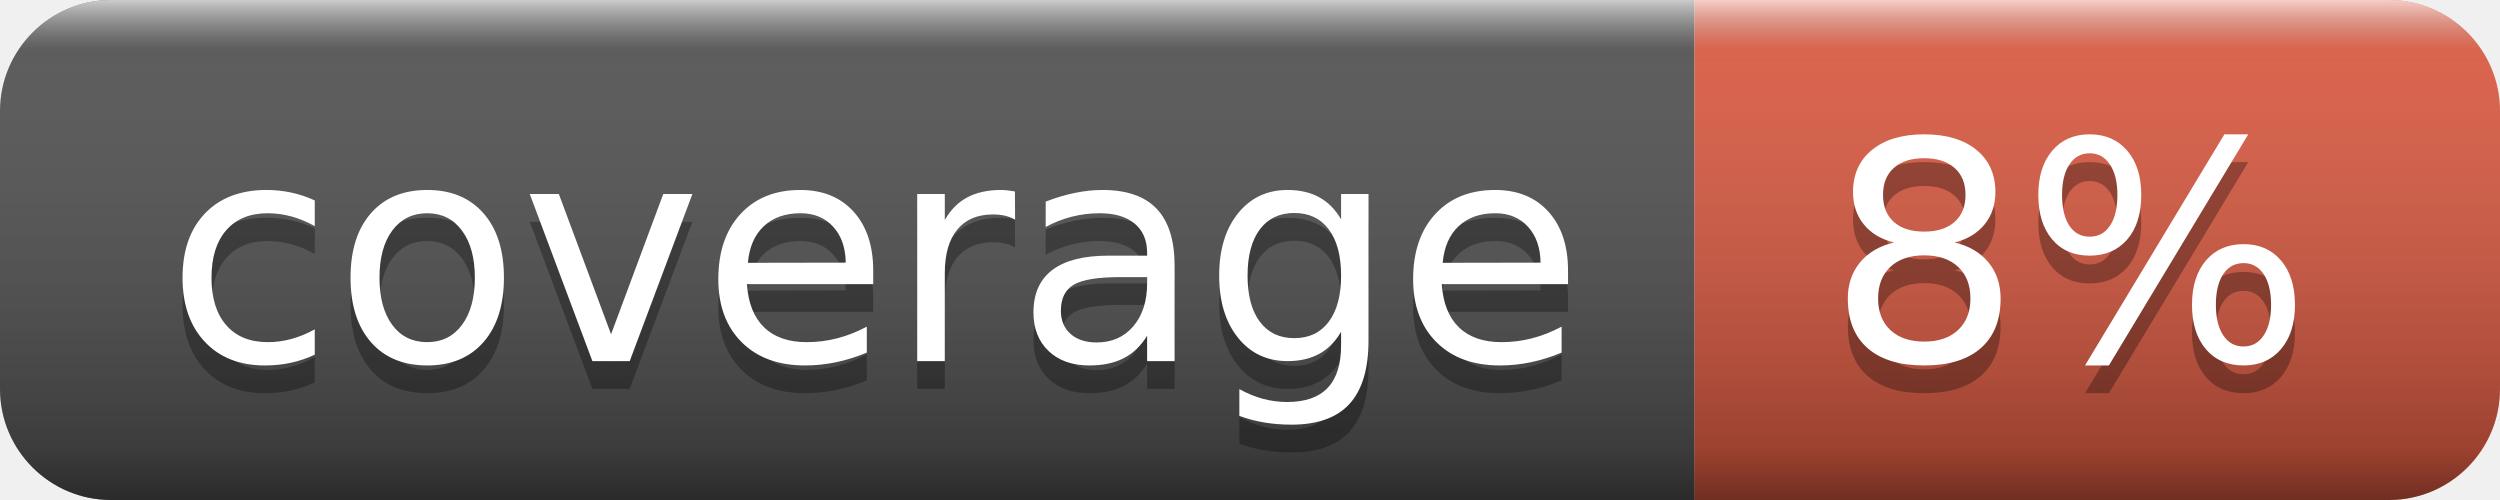
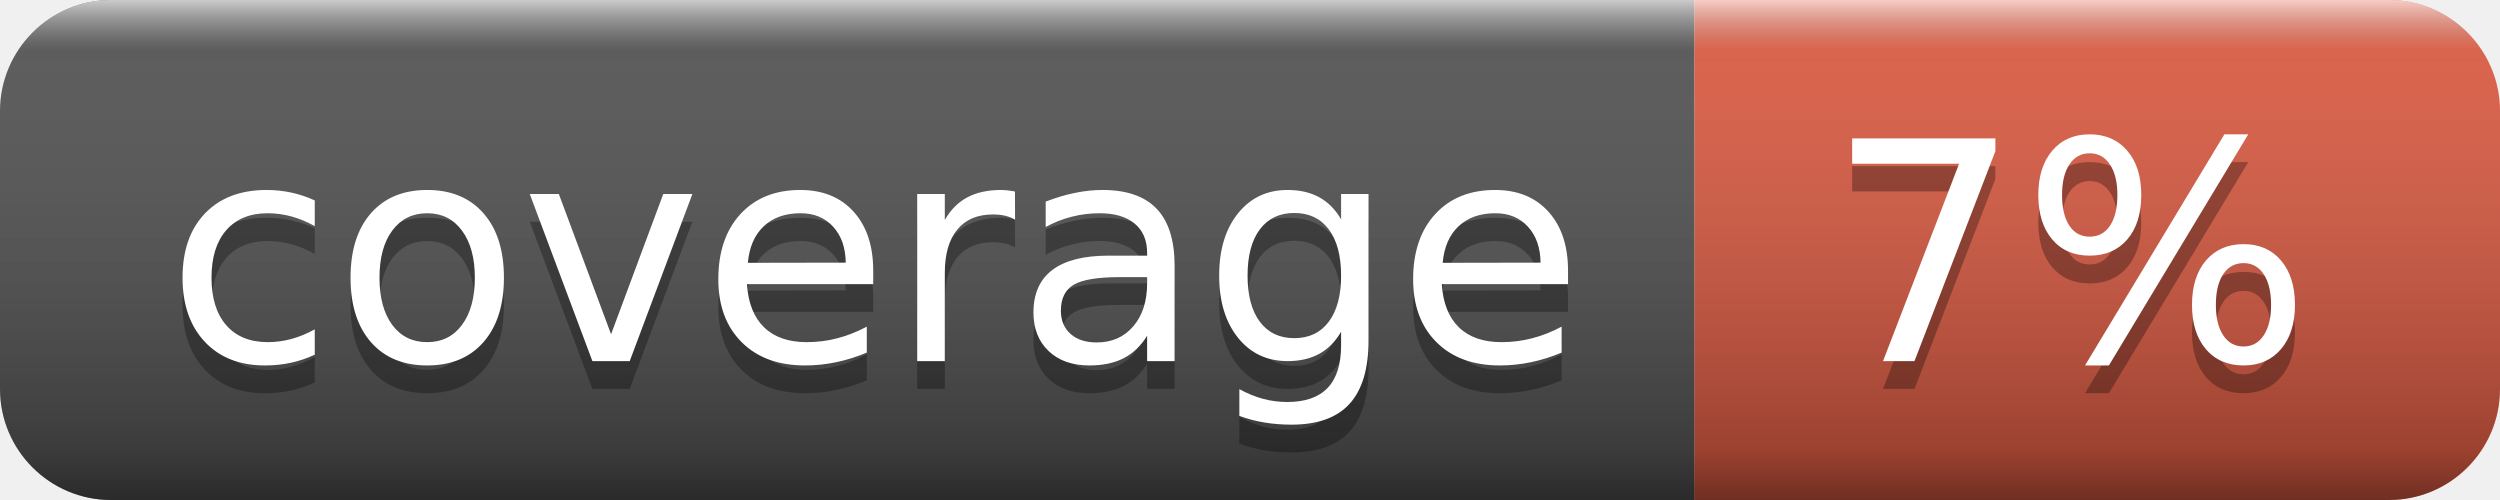
- <svg xmlns="http://www.w3.org/2000/svg" width="90" height="18" role="img" aria-label="coverage: 8%">
+ <svg xmlns="http://www.w3.org/2000/svg" width="90" height="18" role="img" aria-label="coverage: 7%">
  <linearGradient id="s" x2="0" y2="100%">
    <stop offset="0" stop-color="#fff" stop-opacity=".7" />
    <stop offset=".1" stop-color="#aaa" stop-opacity=".1" />
    <stop offset=".9" stop-color="#000" stop-opacity=".3" />
    <stop offset="1" stop-color="#000" stop-opacity=".5" />
  </linearGradient>
  <clipPath id="r">
    <rect width="90" height="18" rx="4" fill="#fff" />
  </clipPath>
  <g clip-path="url(#r)">
    <rect width="61" height="18" fill="#555" />
    <rect x="61" width="29" height="18" fill="#e05d44" />
    <rect width="90" height="18" fill="url(#s)" />
  </g>
  <g fill="#fff" text-anchor="middle" font-family="Verdana,Geneva,DejaVu Sans,sans-serif" text-rendering="geometricPrecision" font-size="110">
    <text aria-hidden="true" x="315" y="140" fill="#010101" fill-opacity=".3" transform="scale(.1)" textLength="510">coverage</text>
    <text x="315" y="130" transform="scale(.1)" fill="#fff" textLength="510">coverage</text>
-     <text aria-hidden="true" x="745" y="140" fill="#010101" fill-opacity=".3" transform="scale(.1)" textLength="190">8%</text>
-     <text x="745" y="130" transform="scale(.1)" fill="#fff" textLength="190">8%</text>
+     <text aria-hidden="true" x="745" y="140" fill="#010101" fill-opacity=".3" transform="scale(.1)" textLength="190">7%</text>
+     <text x="745" y="130" transform="scale(.1)" fill="#fff" textLength="190">7%</text>
  </g>
</svg>
